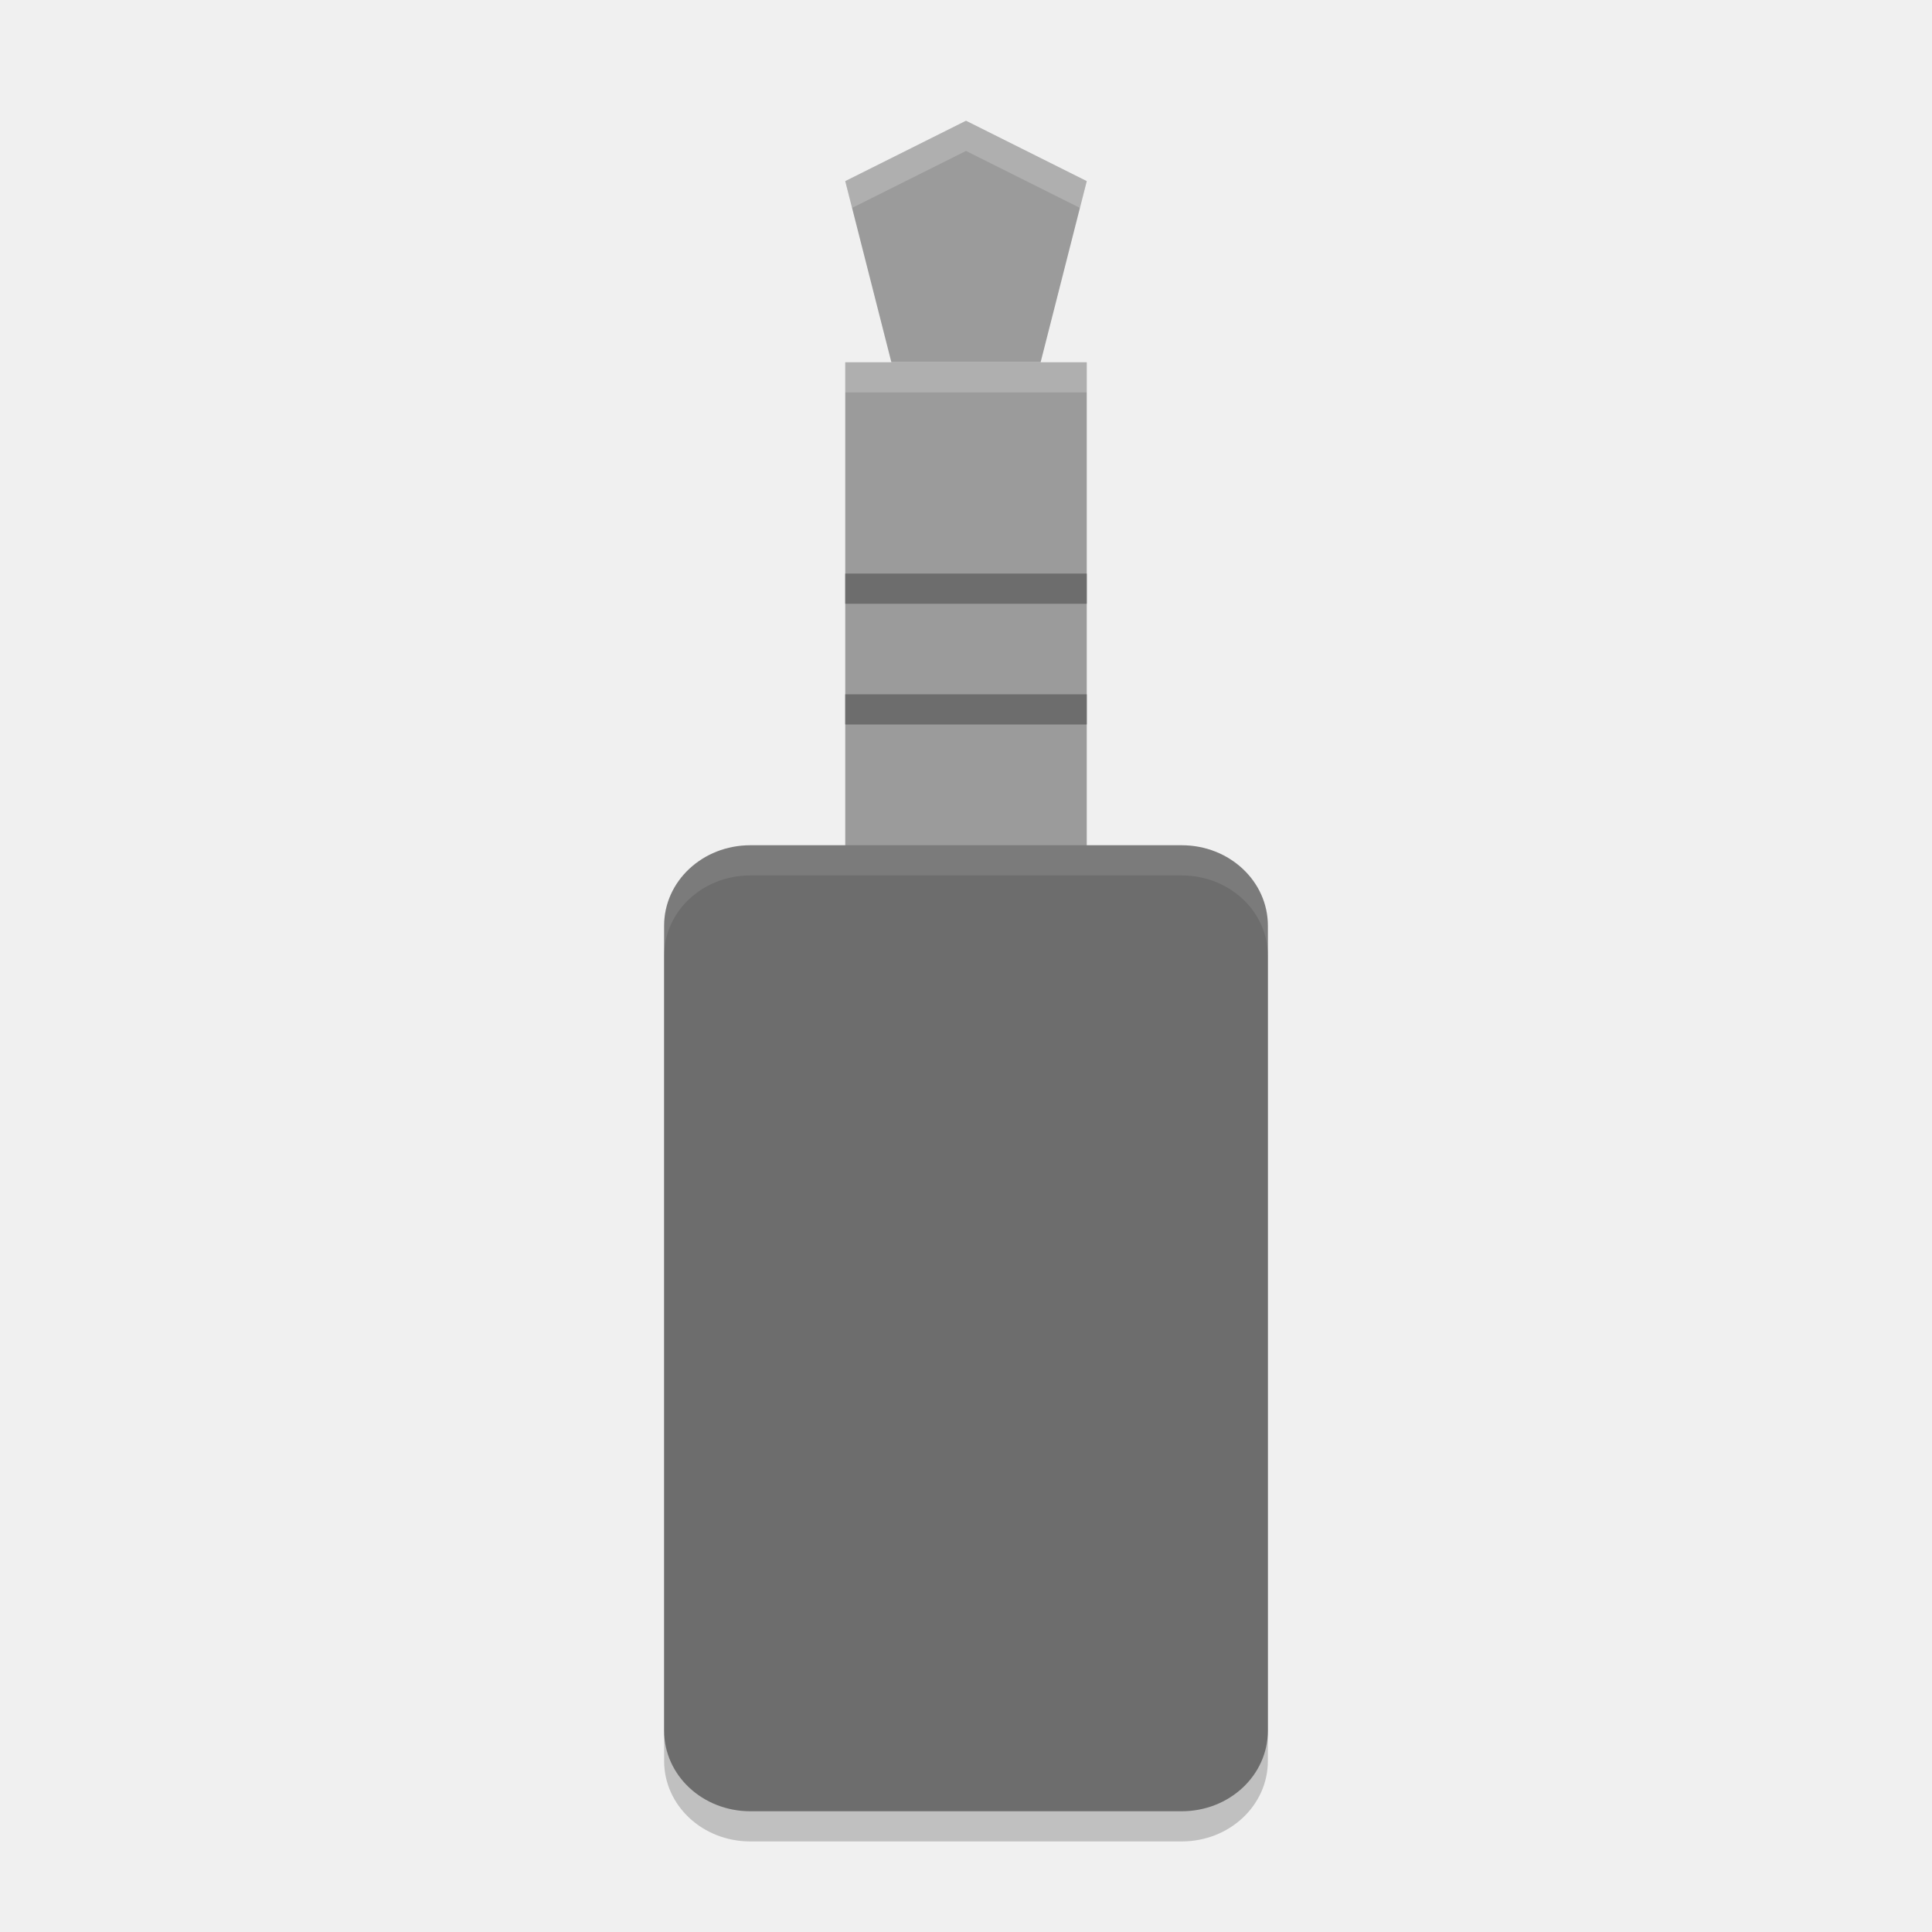
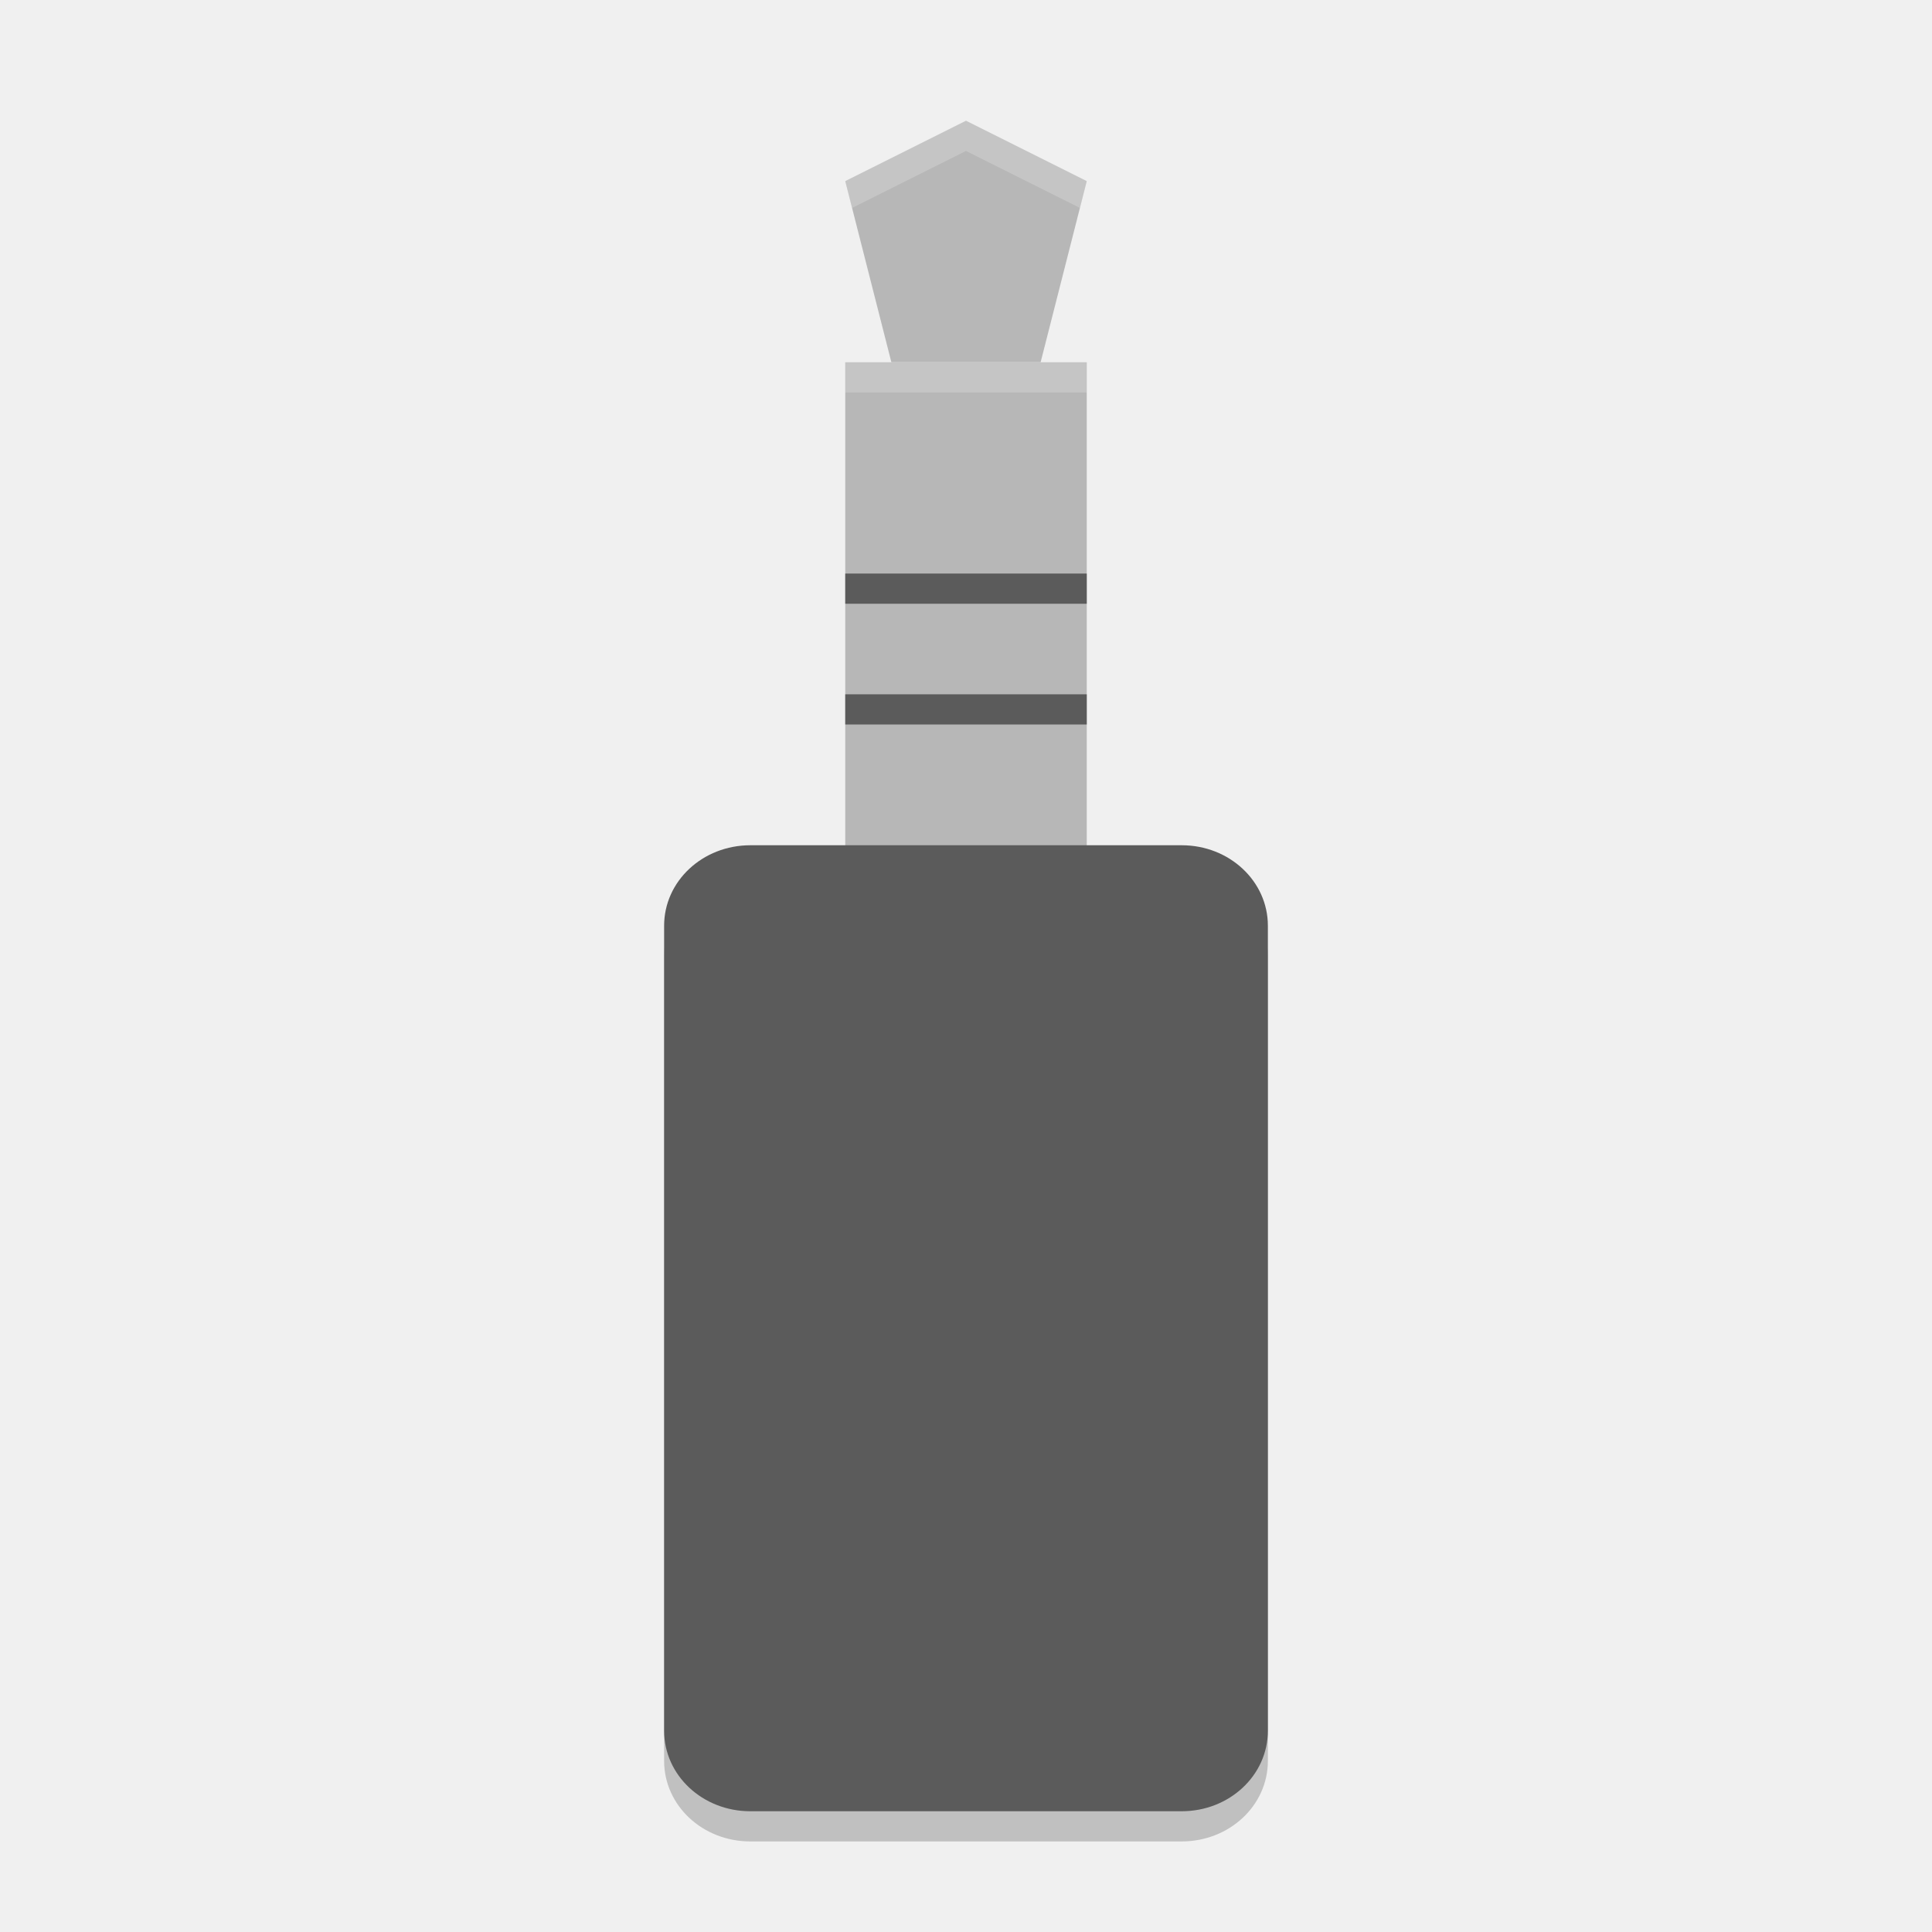
- <svg xmlns="http://www.w3.org/2000/svg" height="64" width="64" version="1">
-   <path d="m 24.858,29 14.286,0 c 1.582,0 2.856,1.19 2.856,2.666 l 0,26.666 C 42,59.81 40.726,61 39.142,61 L 24.856,61 C 23.274,61 22,59.81 22,58.334 l 0,-26.668 c 0,-1.476 1.274,-2.666 2.858,-2.666 z" style="opacity:0.2" />
-   <path d="m 28,12.001 8,0 0,18 -8,0 z" style="fill:#9b9b9b" />
-   <path d="m 24.858,28 14.286,0 c 1.582,0 2.856,1.19 2.856,2.666 l 0,26.666 c 0,1.478 -1.274,2.668 -2.858,2.668 l -14.286,0 C 23.274,60 22,58.81 22,57.334 l 0,-26.668 c 0,-1.476 1.274,-2.666 2.858,-2.666 z" style="fill:#6d6d6d" />
-   <path d="M 32,4 36,6 34.472,12 29.528,12 28,6 Z" style="fill:#9b9b9b" />
-   <rect height="1" width="8" y="23" x="28" style="fill:#6d6d6d" />
-   <rect height="1" width="8" y="19" x="28" style="fill:#6d6d6d" />
-   <path style="opacity:0.1;fill:#ffffff" d="M 24.855 28 C 23.271 28 22 29.19 22 30.668 L 22 31.668 C 22 30.19 23.271 29 24.855 29 L 39.145 29 C 40.729 29 42 30.19 42 31.668 L 42 30.668 C 42 29.19 40.729 28 39.145 28 L 24.855 28 z" />
+ <svg xmlns="http://www.w3.org/2000/svg" width="64" height="64" version="1">
+   <path style="opacity:0.2" d="m 24.858,29 14.286,0 c 1.582,0 2.856,1.19 2.856,2.666 l 0,26.666 C 42,59.81 40.726,61 39.142,61 L 24.856,61 C 23.274,61 22,59.81 22,58.334 l 0,-26.668 c 0,-1.476 1.274,-2.666 2.858,-2.666 z" />
+   <path style="fill:#b7b7b7" d="m 28,12.001 8,0 0,18 -8,0 z" />
+   <path style="fill:#5b5b5b" d="m 24.858,28 14.286,0 c 1.582,0 2.856,1.19 2.856,2.666 l 0,26.666 c 0,1.478 -1.274,2.668 -2.858,2.668 l -14.286,0 C 23.274,60 22,58.81 22,57.334 l 0,-26.668 c 0,-1.476 1.274,-2.666 2.858,-2.666 z" />
+   <path style="fill:#b7b7b7" d="M 32,4 36,6 34.472,12 29.528,12 28,6 Z" />
+   <rect style="fill:#5b5b5b" width="8" height="1" x="28" y="23" />
+   <rect style="fill:#5b5b5b" width="8" height="1" x="28" y="19" />
  <path style="opacity:0.2;fill:#ffffff" d="M 28 12 L 28 13 L 36 13 L 36 12 L 28 12 z" />
  <path style="opacity:0.2;fill:#ffffff" d="M 32 4 L 28 6 L 28.227 6.887 L 32 5 L 35.773 6.887 L 36 6 L 32 4 z" />
</svg>
